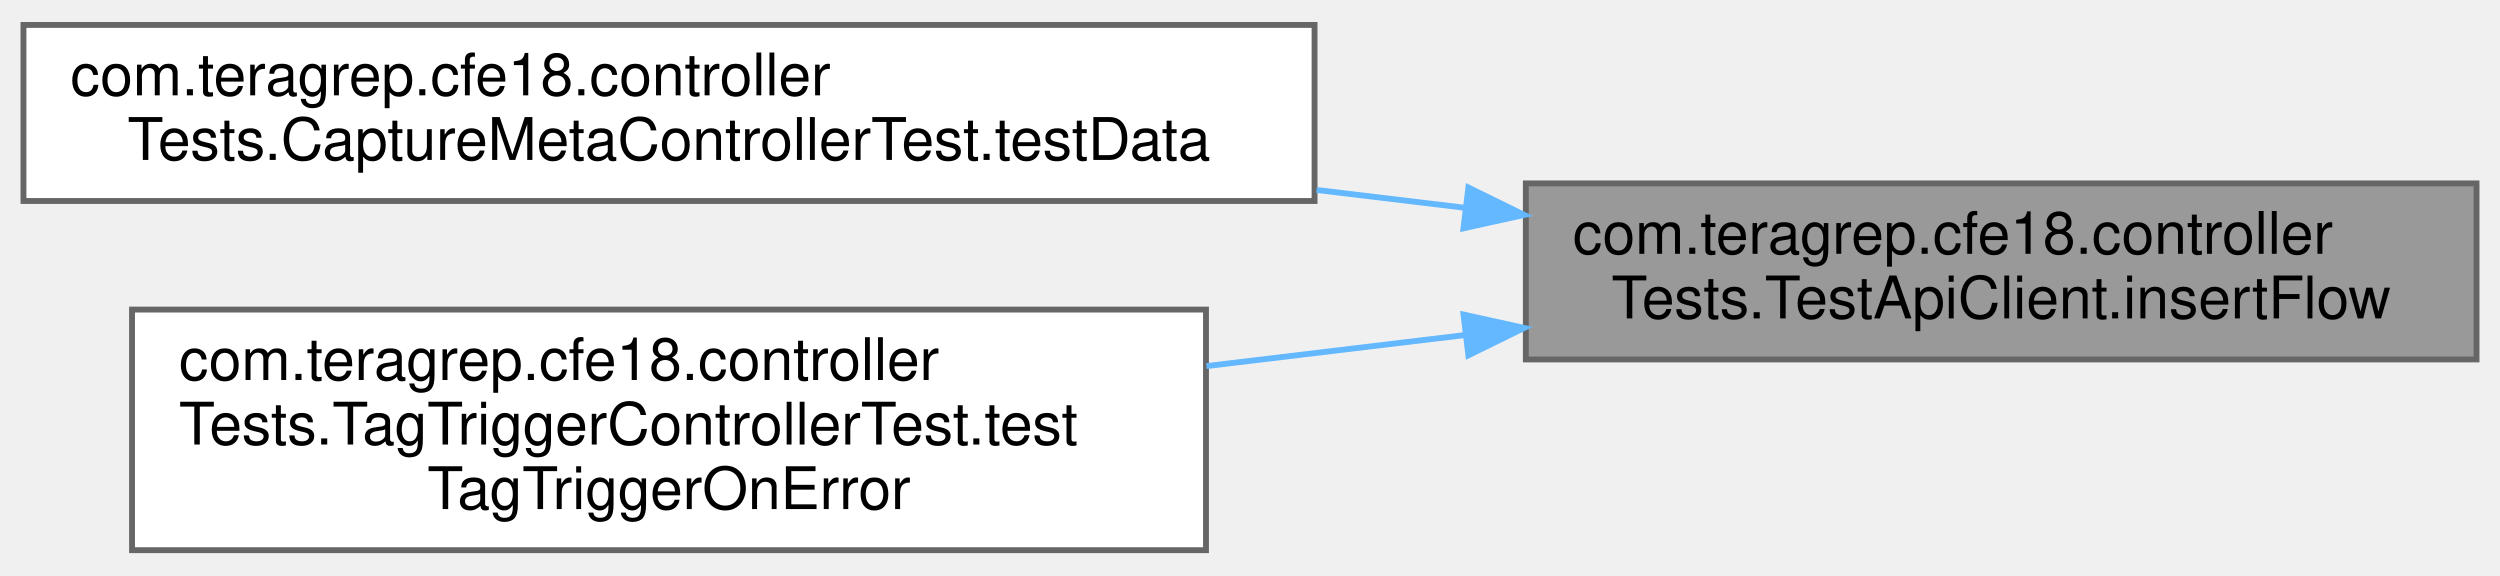
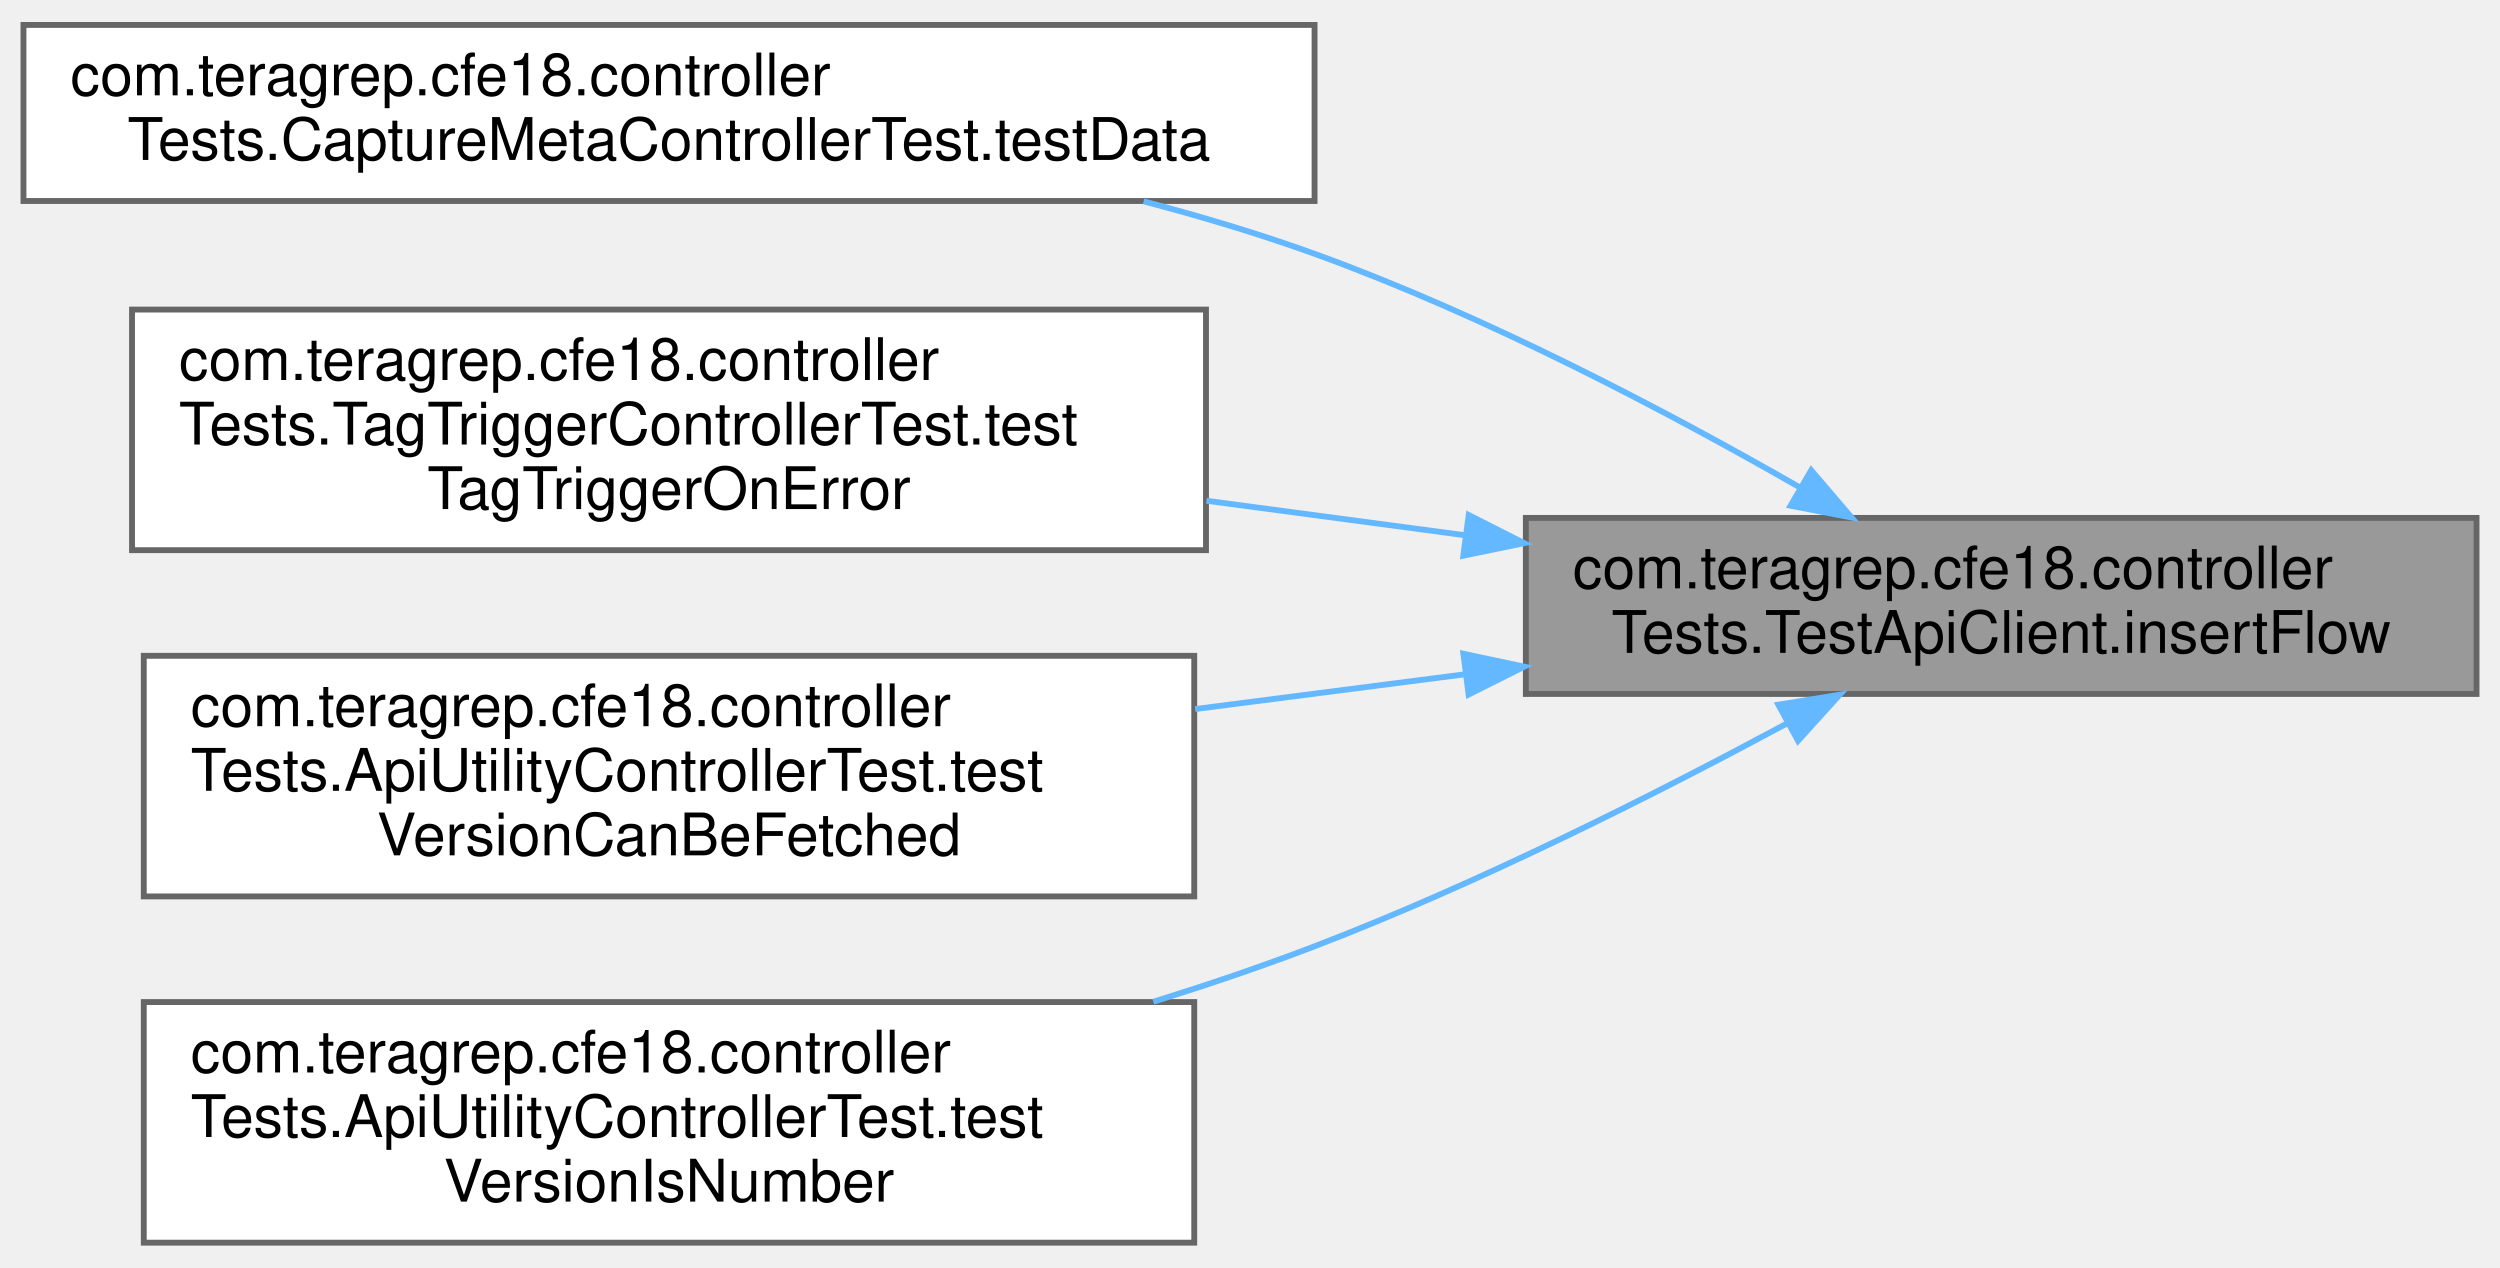
- <svg xmlns="http://www.w3.org/2000/svg" xmlns:xlink="http://www.w3.org/1999/xlink" width="426pt" height="98pt" viewBox="0.00 0.00 426.00 97.50">
-   <g id="graph0" class="graph" transform="scale(1 1) rotate(0) translate(4 93.5)">
+ <svg xmlns="http://www.w3.org/2000/svg" xmlns:xlink="http://www.w3.org/1999/xlink" width="426pt" height="216pt" viewBox="0.00 0.00 426.00 215.50">
+   <g id="graph0" class="graph" transform="scale(1 1) rotate(0) translate(4 211.5)">
    <g id="Node000001" class="node">
      <g id="a_Node000001">
        <a xlink:title=" ">
-           <polygon fill="#999999" stroke="#666666" points="418,-62.5 256,-62.5 256,-32.5 418,-32.5 418,-62.5" />
-           <text text-anchor="start" x="264" y="-50.5" font-family="Helvetica,sans-Serif" font-size="10.00">com.teragrep.cfe18.controller</text>
-           <text text-anchor="middle" x="337" y="-39.5" font-family="Helvetica,sans-Serif" font-size="10.00">Tests.TestApiClient.insertFlow</text>
+           <polygon fill="#999999" stroke="#666666" points="418,-123.5 256,-123.5 256,-93.5 418,-93.5 418,-123.5" />
+           <text text-anchor="start" x="264" y="-111.5" font-family="Helvetica,sans-Serif" font-size="10.00">com.teragrep.cfe18.controller</text>
+           <text text-anchor="middle" x="337" y="-100.5" font-family="Helvetica,sans-Serif" font-size="10.00">Tests.TestApiClient.insertFlow</text>
        </a>
      </g>
    </g>
    <g id="Node000002" class="node">
      <g id="a_Node000002">
        <a xlink:href="classcom_1_1teragrep_1_1cfe18_1_1controllerTests_1_1CaptureMetaControllerTest.html#ad565e69f325693ebed1cd9d94ef86ba6" target="_top" xlink:title=" ">
-           <polygon fill="white" stroke="#666666" points="220,-89.5 0,-89.5 0,-59.5 220,-59.5 220,-89.5" />
-           <text text-anchor="start" x="8" y="-77.5" font-family="Helvetica,sans-Serif" font-size="10.00">com.teragrep.cfe18.controller</text>
-           <text text-anchor="middle" x="110" y="-66.5" font-family="Helvetica,sans-Serif" font-size="10.00">Tests.CaptureMetaControllerTest.testData</text>
+           <polygon fill="white" stroke="#666666" points="220,-207.5 0,-207.5 0,-177.5 220,-177.5 220,-207.5" />
+           <text text-anchor="start" x="8" y="-195.5" font-family="Helvetica,sans-Serif" font-size="10.00">com.teragrep.cfe18.controller</text>
+           <text text-anchor="middle" x="110" y="-184.5" font-family="Helvetica,sans-Serif" font-size="10.00">Tests.CaptureMetaControllerTest.testData</text>
        </a>
      </g>
    </g>
    <g id="edge1_Node000001_Node000002" class="edge">
      <g id="a_edge1_Node000001_Node000002">
        <a xlink:title=" ">
-           <path fill="none" stroke="#63b8ff" d="M245.65,-58.34C237.32,-59.34 228.82,-60.36 220.34,-61.38" />
-           <polygon fill="#63b8ff" stroke="#63b8ff" points="246.21,-61.8 255.72,-57.13 245.38,-54.85 246.21,-61.8" />
+           <path fill="none" stroke="#63b8ff" d="M302.66,-128.71C280.03,-141.68 249.05,-157.99 220,-168.5 210.71,-171.86 200.79,-174.84 190.87,-177.44" />
+           <polygon fill="#63b8ff" stroke="#63b8ff" points="304.63,-131.62 311.51,-123.57 301.11,-125.57 304.63,-131.62" />
        </a>
      </g>
    </g>
    <g id="Node000003" class="node">
      <g id="a_Node000003">
        <a xlink:href="classcom_1_1teragrep_1_1cfe18_1_1controllerTests_1_1TagTriggerControllerTest.html#a4de673f8ee99ef5accbf0fdb3cfcacb5" target="_top" xlink:title=" ">
-           <polygon fill="white" stroke="#666666" points="201.5,-41 18.5,-41 18.5,0 201.5,0 201.5,-41" />
-           <text text-anchor="start" x="26.5" y="-29" font-family="Helvetica,sans-Serif" font-size="10.00">com.teragrep.cfe18.controller</text>
-           <text text-anchor="start" x="26.5" y="-18" font-family="Helvetica,sans-Serif" font-size="10.00">Tests.TagTriggerControllerTest.test</text>
-           <text text-anchor="middle" x="110" y="-7" font-family="Helvetica,sans-Serif" font-size="10.00">TagTriggerOnError</text>
+           <polygon fill="white" stroke="#666666" points="201.5,-159 18.5,-159 18.5,-118 201.5,-118 201.5,-159" />
+           <text text-anchor="start" x="26.5" y="-147" font-family="Helvetica,sans-Serif" font-size="10.00">com.teragrep.cfe18.controller</text>
+           <text text-anchor="start" x="26.5" y="-136" font-family="Helvetica,sans-Serif" font-size="10.00">Tests.TagTriggerControllerTest.test</text>
+           <text text-anchor="middle" x="110" y="-125" font-family="Helvetica,sans-Serif" font-size="10.00">TagTriggerOnError</text>
        </a>
      </g>
    </g>
    <g id="edge2_Node000001_Node000003" class="edge">
      <g id="a_edge2_Node000001_Node000003">
        <a xlink:title=" ">
-           <path fill="none" stroke="#63b8ff" d="M245.75,-36.67C231.2,-34.92 216.14,-33.12 201.58,-31.37" />
-           <polygon fill="#63b8ff" stroke="#63b8ff" points="245.38,-40.15 255.72,-37.87 246.21,-33.2 245.38,-40.15" />
+           <path fill="none" stroke="#63b8ff" d="M245.75,-120.53C231.2,-122.47 216.14,-124.48 201.58,-126.42" />
+           <polygon fill="#63b8ff" stroke="#63b8ff" points="246.27,-123.99 255.72,-119.2 245.35,-117.06 246.27,-123.99" />
+         </a>
+       </g>
+     </g>
+     <g id="Node000004" class="node">
+       <g id="a_Node000004">
+         <a xlink:href="classcom_1_1teragrep_1_1cfe18_1_1controllerTests_1_1ApiUtilityControllerTest.html#af95d613a11484708db570ebe9908f3b6" target="_top" xlink:title=" ">
+           <polygon fill="white" stroke="#666666" points="199.5,-100 20.5,-100 20.5,-59 199.5,-59 199.5,-100" />
+           <text text-anchor="start" x="28.5" y="-88" font-family="Helvetica,sans-Serif" font-size="10.00">com.teragrep.cfe18.controller</text>
+           <text text-anchor="start" x="28.5" y="-77" font-family="Helvetica,sans-Serif" font-size="10.00">Tests.ApiUtilityControllerTest.test</text>
+           <text text-anchor="middle" x="110" y="-66" font-family="Helvetica,sans-Serif" font-size="10.00">VersionCanBeFetched</text>
+         </a>
+       </g>
+     </g>
+     <g id="edge3_Node000001_Node000004" class="edge">
+       <g id="a_edge3_Node000001_Node000004">
+         <a xlink:title=" ">
+           <path fill="none" stroke="#63b8ff" d="M245.38,-96.82C230.31,-94.88 214.68,-92.86 199.65,-90.93" />
+           <polygon fill="#63b8ff" stroke="#63b8ff" points="245.36,-100.35 255.72,-98.15 246.25,-93.4 245.36,-100.35" />
+         </a>
+       </g>
+     </g>
+     <g id="Node000005" class="node">
+       <g id="a_Node000005">
+         <a xlink:href="classcom_1_1teragrep_1_1cfe18_1_1controllerTests_1_1ApiUtilityControllerTest.html#a54d9513e054bdf333c3b7246b502b284" target="_top" xlink:title=" ">
+           <polygon fill="white" stroke="#666666" points="199.5,-41 20.5,-41 20.5,0 199.5,0 199.5,-41" />
+           <text text-anchor="start" x="28.5" y="-29" font-family="Helvetica,sans-Serif" font-size="10.00">com.teragrep.cfe18.controller</text>
+           <text text-anchor="start" x="28.5" y="-18" font-family="Helvetica,sans-Serif" font-size="10.00">Tests.ApiUtilityControllerTest.test</text>
+           <text text-anchor="middle" x="110" y="-7" font-family="Helvetica,sans-Serif" font-size="10.00">VersionIsNumber</text>
+         </a>
+       </g>
+     </g>
+     <g id="edge4_Node000001_Node000005" class="edge">
+       <g id="a_edge4_Node000001_Node000005">
+         <a xlink:title=" ">
+           <path fill="none" stroke="#63b8ff" d="M300.62,-88.54C278.05,-76.39 247.9,-61.2 220,-50.5 211.2,-47.13 201.87,-43.96 192.52,-41.05" />
+           <polygon fill="#63b8ff" stroke="#63b8ff" points="299.03,-91.67 309.49,-93.37 302.38,-85.52 299.03,-91.67" />
        </a>
      </g>
    </g>
  </g>
</svg>
